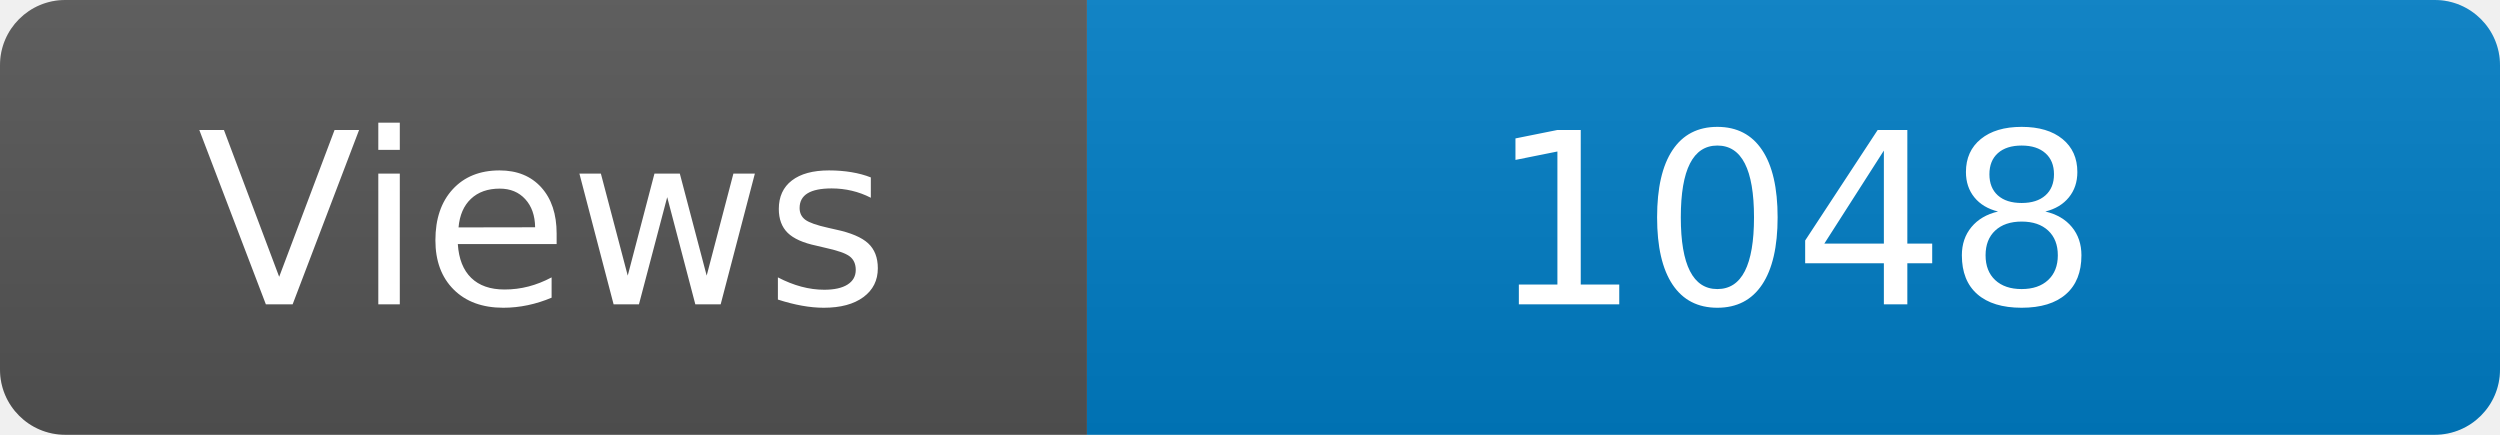
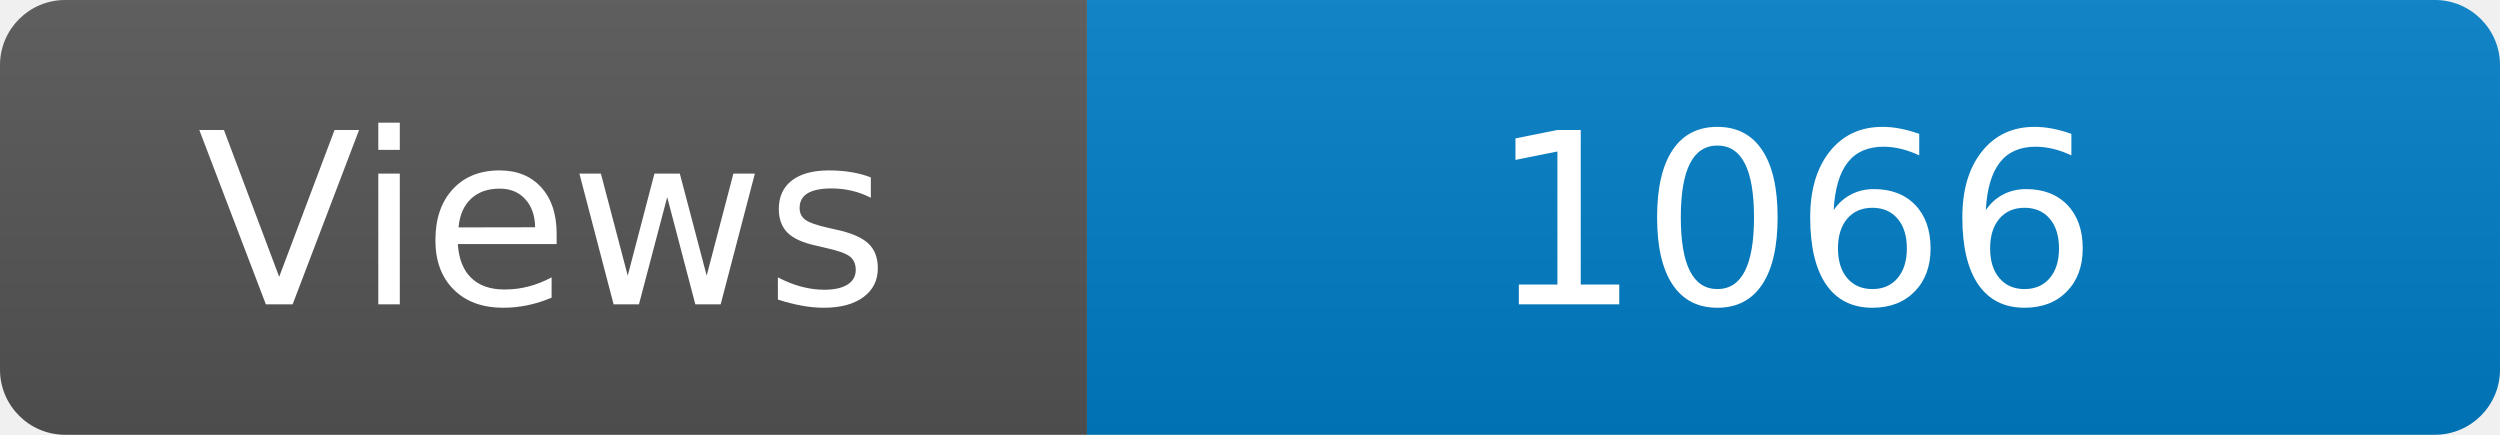
<svg xmlns="http://www.w3.org/2000/svg" width="115" height="20" role="img" aria-label="Maintained?: yes">
  <linearGradient id="s" x2="0" y2="100%">
    <stop offset="0" stop-color="#bbb" stop-opacity=".1" />
    <stop offset="1" stop-opacity=".1" />
  </linearGradient>
  <clipPath id="r">
    <rect width="115" height="20" rx="3" fill="#fff" />
  </clipPath>
  <g clip-path="url(#r)">
    <rect width="50" height="20" fill="#555" />
    <rect x="50" width="160" height="20" fill="#007ec6" />
    <rect width="115" height="20" fill="url(#s)" />
  </g>
  <g fill="#fff" text-anchor="middle" font-family="Verdana,Geneva,DejaVu Sans,sans-serif" font-size="110">
    <text x="250" y="140" transform="scale(.1)" fill="#fff">Views</text>
-     <text x="825" y="140" transform="scale(.1)" fill="#fff">1048</text>
+     <text x="825" y="140" transform="scale(.1)" fill="#fff">1066</text>
  </g>
</svg>
